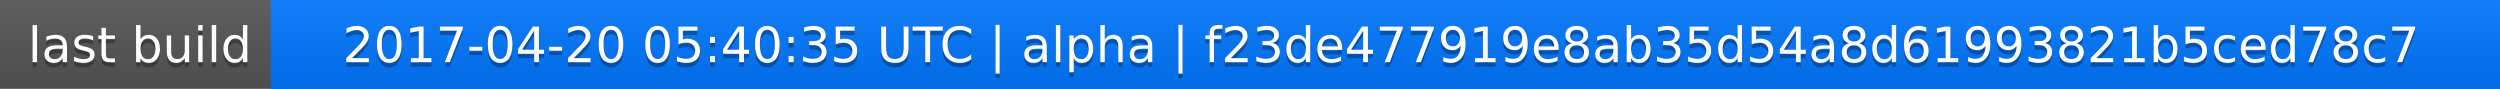
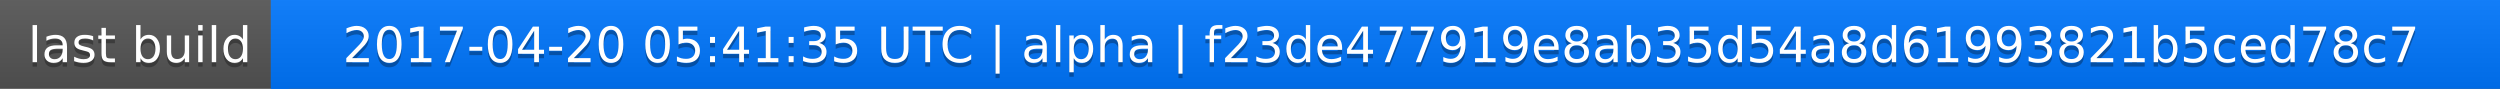
<svg xmlns="http://www.w3.org/2000/svg" width="563" height="20">
  <linearGradient id="a" x2="0" y2="100%">
    <stop offset="0" stop-color="#bbb" stop-opacity=".1" />
    <stop offset="1" stop-opacity=".1" />
  </linearGradient>
  <rect rx="0" width="563" height="20" fill="#555" />
  <rect rx="0" x="61" width="502" height="20" fill="#07f" />
  <path fill="#07f" d="M61 0h4v20h-4z" />
  <rect rx="0" width="563" height="20" fill="url(#a)" />
  <g fill="#fff" text-anchor="middle" font-family="DejaVu Sans,Verdana,Geneva,sans-serif" font-size="11">
    <text x="31.5" y="15" fill="#010101" fill-opacity=".3">last build</text>
    <text x="31.5" y="14">last build</text>
-     <text x="311" y="15" fill="#010101" fill-opacity=".3">2017-04-20 05:40:35 UTC | alpha | f23de477919e8ab35d54a8d61993821b5ced78c7</text>
-     <text x="311" y="14">2017-04-20 05:40:35 UTC | alpha | f23de477919e8ab35d54a8d61993821b5ced78c7</text>
+     <text x="311" y="15" fill="#010101" fill-opacity=".3">2017-04-20 05:41:35 UTC | alpha | f23de477919e8ab35d54a8d61993821b5ced78c7</text>
+     <text x="311" y="14">2017-04-20 05:41:35 UTC | alpha | f23de477919e8ab35d54a8d61993821b5ced78c7</text>
  </g>
</svg>
